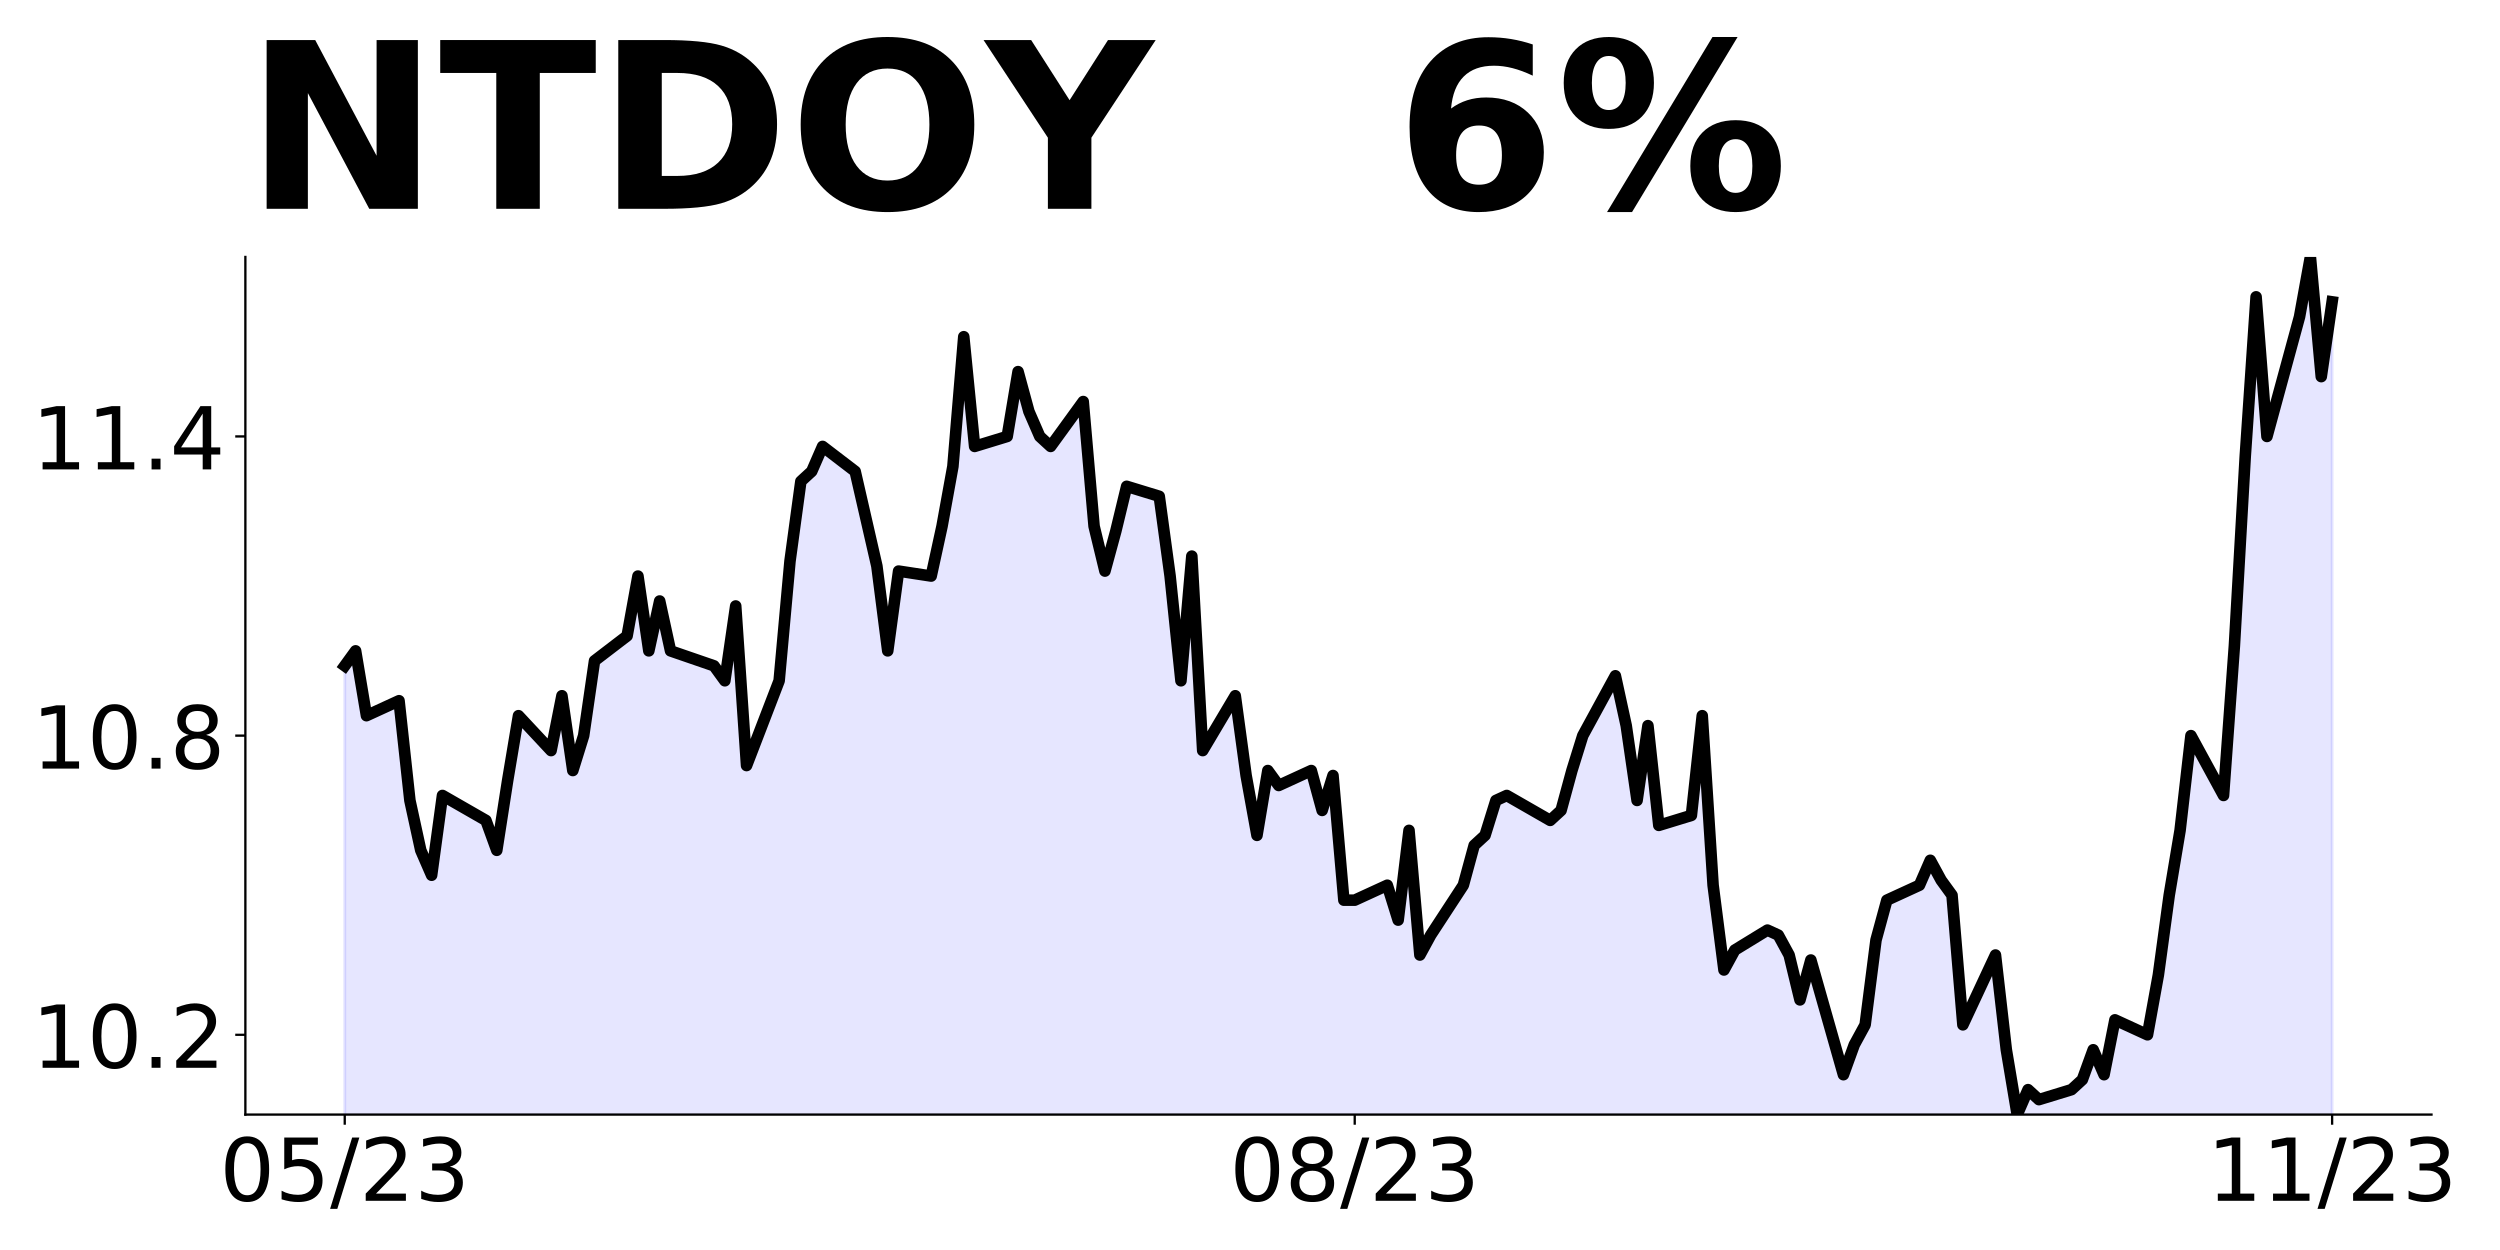
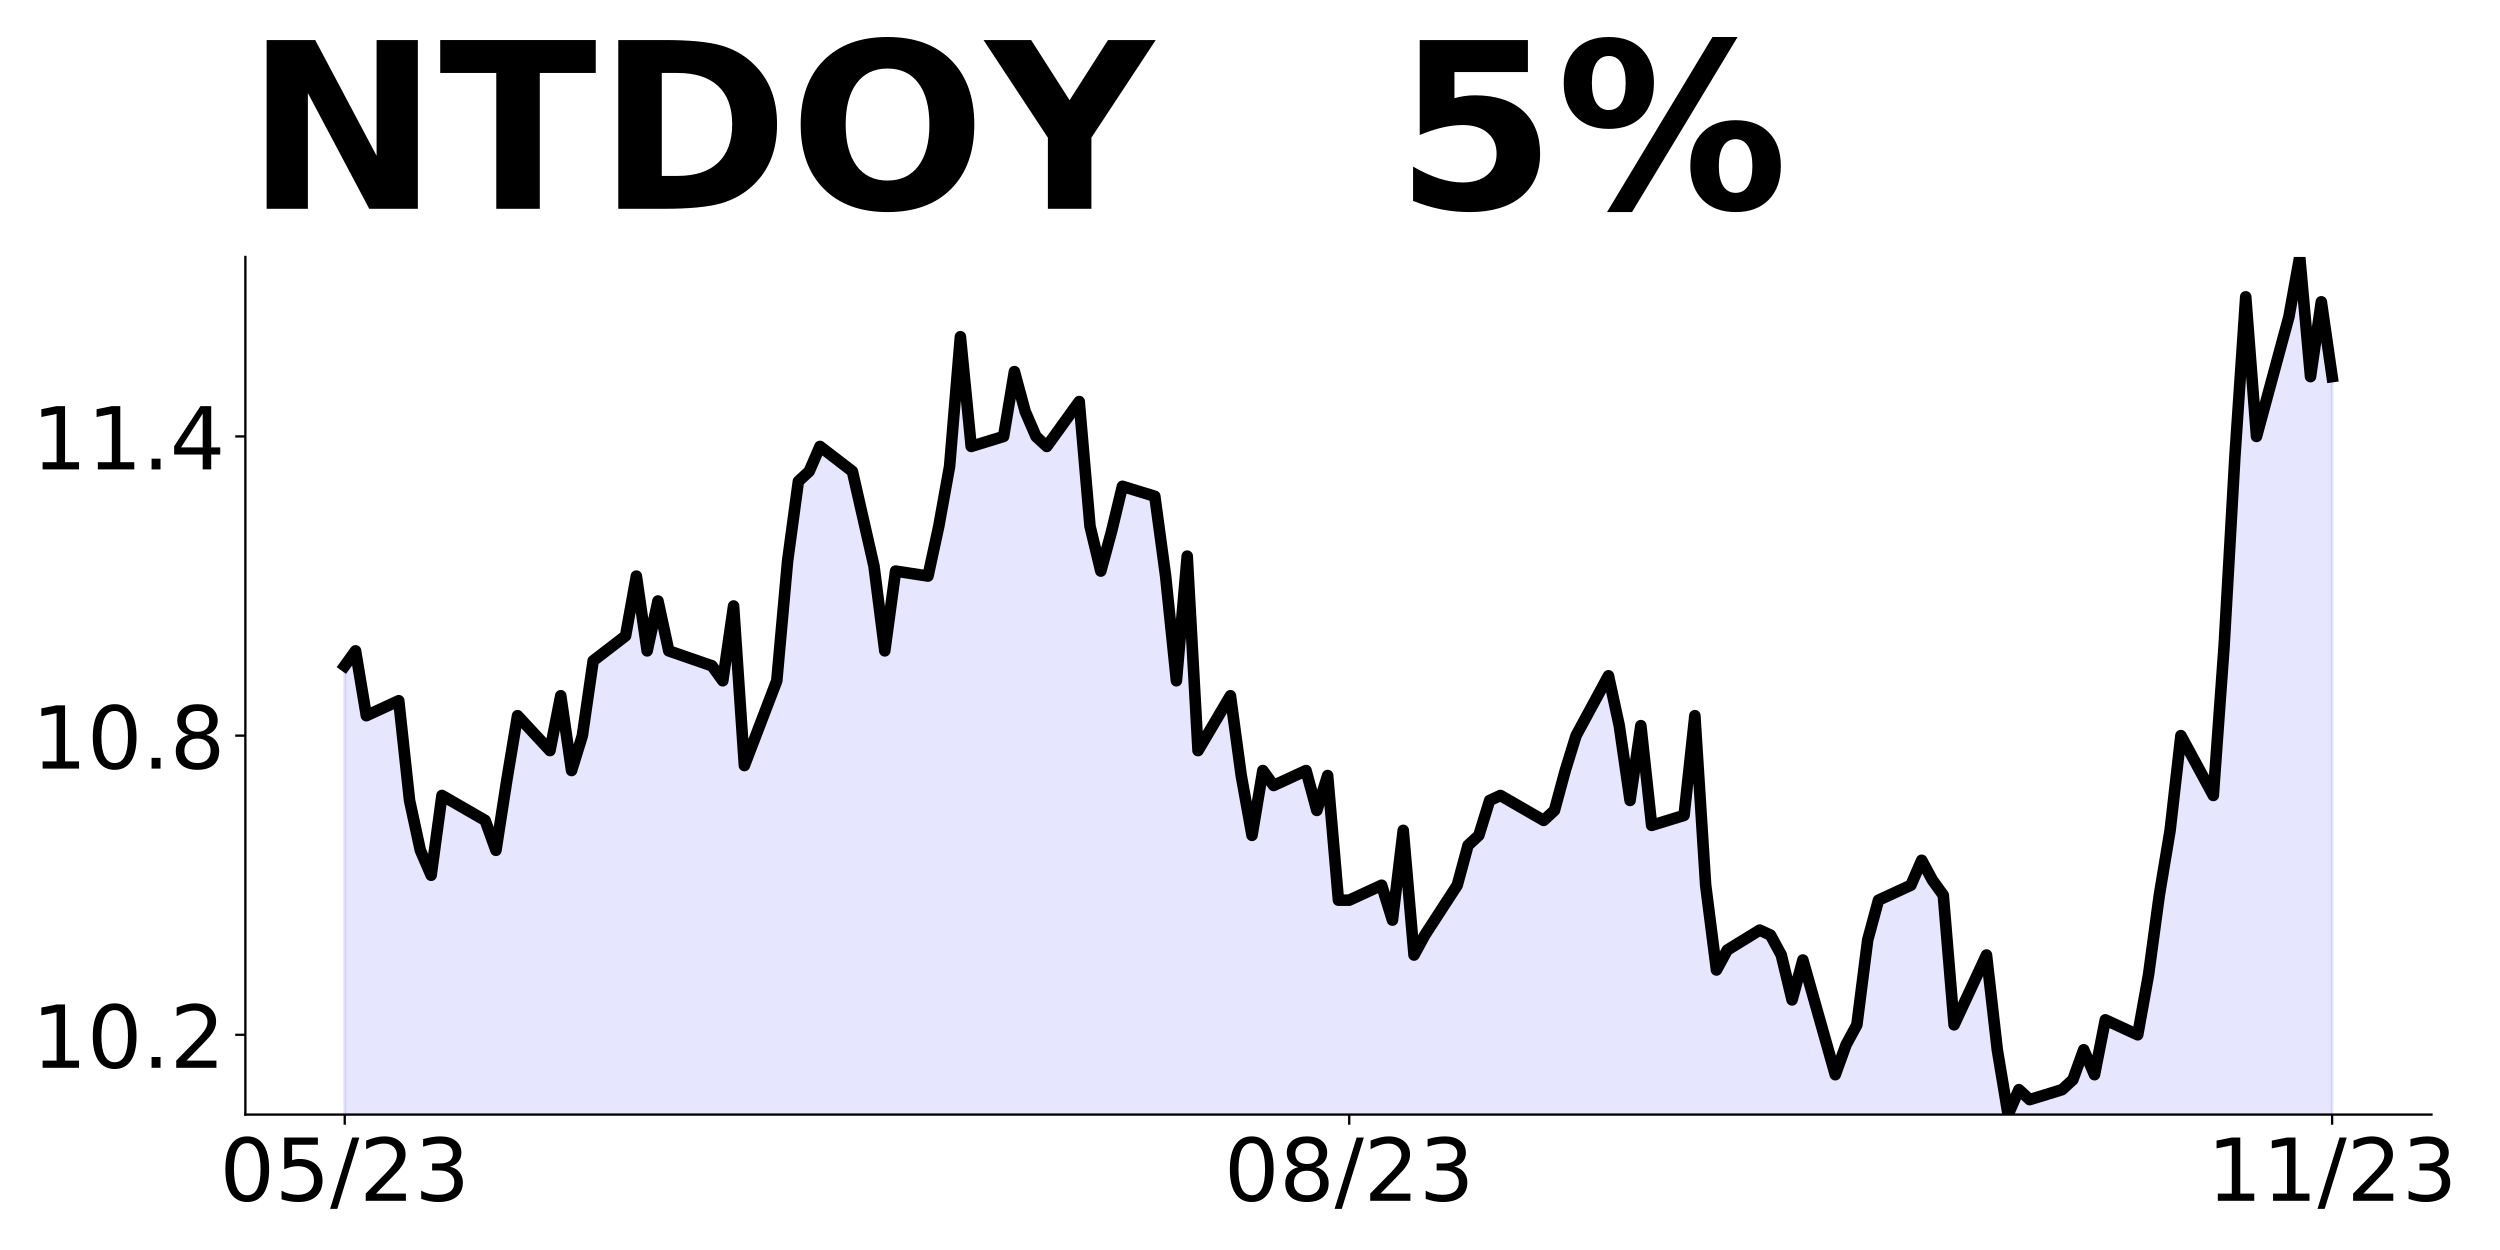
<svg xmlns="http://www.w3.org/2000/svg" xmlns:xlink="http://www.w3.org/1999/xlink" height="432pt" version="1.1" viewBox="0 0 864 432" width="864pt">
  <defs>
    <style type="text/css">
*{stroke-linecap:butt;stroke-linejoin:round;}
  </style>
  </defs>
  <g id="figure_1">
    <g id="patch_1">
      <path d="M 0 432  L 864 432  L 864 0  L 0 0  z " style="fill:none;" />
    </g>
    <g id="axes_1">
      <g id="patch_2">
        <path d="M 84.8 385.2  L 840.324 385.2  L 840.324 88.8  L 84.8 88.8  z " style="fill:none;" />
      </g>
      <g id="PolyCollection_1">
-         <path clip-path="url(#pd4defb5eef)" d="M 119.142 2115.349  L 119.142 230.107  L 122.895 224.937  L 126.648 247.34  L 137.908 242.17  L 141.661 276.635  L 145.415 293.868  L 149.168 302.484  L 152.921 274.912  L 167.934 283.528  L 171.687 293.868  L 175.44 269.742  L 179.194 247.34  L 190.453 259.402  L 194.206 240.447  L 197.96 266.295  L 201.713 254.233  L 205.466 228.384  L 216.726 219.767  L 220.479 199.088  L 224.232 224.937  L 227.985 207.705  L 231.739 224.937  L 246.752 230.107  L 250.505 235.277  L 254.258 209.428  L 258.011 264.572  L 269.271 235.277  L 273.024 193.919  L 276.777 166.346  L 280.531 162.9  L 284.284 154.284  L 295.543 162.9  L 303.05 195.642  L 306.803 224.937  L 310.556 197.365  L 321.816 199.088  L 325.569 181.856  L 329.323 161.177  L 333.076 116.372  L 336.829 154.284  L 348.089 150.837  L 351.842 128.435  L 355.595 142.221  L 359.348 150.837  L 363.102 154.284  L 374.361 138.774  L 378.114 181.856  L 381.868 197.365  L 385.621 183.579  L 389.374 168.07  L 400.634 171.516  L 404.387 199.088  L 408.14 235.277  L 411.893 192.195  L 415.647 259.402  L 426.906 240.447  L 430.66 268.019  L 434.413 288.698  L 438.166 266.295  L 441.919 271.465  L 453.179 266.295  L 456.932 280.081  L 460.685 268.019  L 464.439 311.1  L 468.192 311.1  L 479.451 305.93  L 483.205 317.993  L 486.958 286.974  L 490.711 330.056  L 494.464 323.163  L 505.724 305.93  L 509.477 292.144  L 513.23 288.698  L 516.984 276.635  L 520.737 274.912  L 535.75 283.528  L 539.503 280.081  L 543.256 266.295  L 547.009 254.233  L 558.269 233.553  L 562.022 250.786  L 565.776 276.635  L 569.529 250.786  L 573.282 285.251  L 584.542 281.805  L 588.295 247.34  L 592.048 305.93  L 595.801 335.226  L 599.555 328.333  L 610.814 321.44  L 614.567 323.163  L 618.321 330.056  L 622.074 345.565  L 625.827 331.779  L 637.087 371.414  L 640.84 361.074  L 644.593 354.181  L 648.346 324.886  L 652.1 311.1  L 663.359 305.93  L 667.113 297.314  L 670.866 304.207  L 674.619 309.377  L 678.372 354.181  L 689.632 330.056  L 693.385 362.798  L 697.138 385.2  L 700.892 376.584  L 704.645 380.03  L 715.905 376.584  L 719.658 373.137  L 723.411 362.798  L 727.164 371.414  L 730.917 352.458  L 742.177 357.628  L 745.93 336.949  L 749.684 309.377  L 753.437 286.974  L 757.19 254.233  L 768.45 274.912  L 772.203 223.214  L 775.956 157.73  L 779.709 102.586  L 783.463 150.837  L 794.722 109.479  L 798.475 88.8  L 802.229 130.158  L 805.982 104.309  L 805.982 2115.349  L 805.982 2115.349  L 802.229 2115.349  L 798.475 2115.349  L 794.722 2115.349  L 783.463 2115.349  L 779.709 2115.349  L 775.956 2115.349  L 772.203 2115.349  L 768.45 2115.349  L 757.19 2115.349  L 753.437 2115.349  L 749.684 2115.349  L 745.93 2115.349  L 742.177 2115.349  L 730.917 2115.349  L 727.164 2115.349  L 723.411 2115.349  L 719.658 2115.349  L 715.905 2115.349  L 704.645 2115.349  L 700.892 2115.349  L 697.138 2115.349  L 693.385 2115.349  L 689.632 2115.349  L 678.372 2115.349  L 674.619 2115.349  L 670.866 2115.349  L 667.113 2115.349  L 663.359 2115.349  L 652.1 2115.349  L 648.346 2115.349  L 644.593 2115.349  L 640.84 2115.349  L 637.087 2115.349  L 625.827 2115.349  L 622.074 2115.349  L 618.321 2115.349  L 614.567 2115.349  L 610.814 2115.349  L 599.555 2115.349  L 595.801 2115.349  L 592.048 2115.349  L 588.295 2115.349  L 584.542 2115.349  L 573.282 2115.349  L 569.529 2115.349  L 565.776 2115.349  L 562.022 2115.349  L 558.269 2115.349  L 547.009 2115.349  L 543.256 2115.349  L 539.503 2115.349  L 535.75 2115.349  L 520.737 2115.349  L 516.984 2115.349  L 513.23 2115.349  L 509.477 2115.349  L 505.724 2115.349  L 494.464 2115.349  L 490.711 2115.349  L 486.958 2115.349  L 483.205 2115.349  L 479.451 2115.349  L 468.192 2115.349  L 464.439 2115.349  L 460.685 2115.349  L 456.932 2115.349  L 453.179 2115.349  L 441.919 2115.349  L 438.166 2115.349  L 434.413 2115.349  L 430.66 2115.349  L 426.906 2115.349  L 415.647 2115.349  L 411.893 2115.349  L 408.14 2115.349  L 404.387 2115.349  L 400.634 2115.349  L 389.374 2115.349  L 385.621 2115.349  L 381.868 2115.349  L 378.114 2115.349  L 374.361 2115.349  L 363.102 2115.349  L 359.348 2115.349  L 355.595 2115.349  L 351.842 2115.349  L 348.089 2115.349  L 336.829 2115.349  L 333.076 2115.349  L 329.323 2115.349  L 325.569 2115.349  L 321.816 2115.349  L 310.556 2115.349  L 306.803 2115.349  L 303.05 2115.349  L 295.543 2115.349  L 284.284 2115.349  L 280.531 2115.349  L 276.777 2115.349  L 273.024 2115.349  L 269.271 2115.349  L 258.011 2115.349  L 254.258 2115.349  L 250.505 2115.349  L 246.752 2115.349  L 231.739 2115.349  L 227.985 2115.349  L 224.232 2115.349  L 220.479 2115.349  L 216.726 2115.349  L 205.466 2115.349  L 201.713 2115.349  L 197.96 2115.349  L 194.206 2115.349  L 190.453 2115.349  L 179.194 2115.349  L 175.44 2115.349  L 171.687 2115.349  L 167.934 2115.349  L 152.921 2115.349  L 149.168 2115.349  L 145.415 2115.349  L 141.661 2115.349  L 137.908 2115.349  L 126.648 2115.349  L 122.895 2115.349  L 119.142 2115.349  z " style="fill:#0000ff;fill-opacity:0.1;stroke:#0000ff;stroke-opacity:0.1;" />
+         <path clip-path="url(#pbbd287e3f8)" d="M 119.142 2115.349  L 119.142 230.107  L 122.875 224.937  L 126.608 247.34  L 137.806 242.17  L 141.539 276.635  L 145.272 293.868  L 149.005 302.484  L 152.737 274.912  L 167.669 283.528  L 171.402 293.868  L 175.134 269.742  L 178.867 247.34  L 190.066 259.402  L 193.799 240.447  L 197.531 266.295  L 201.264 254.233  L 204.997 228.384  L 216.195 219.767  L 219.928 199.088  L 223.661 224.937  L 227.394 207.705  L 231.127 224.937  L 246.058 230.107  L 249.791 235.277  L 253.524 209.428  L 257.257 264.572  L 268.455 235.277  L 272.188 193.919  L 275.921 166.346  L 279.653 162.9  L 283.386 154.284  L 294.585 162.9  L 302.05 195.642  L 305.783 224.937  L 309.516 197.365  L 320.715 199.088  L 324.447 181.856  L 328.18 161.177  L 331.913 116.372  L 335.646 154.284  L 346.844 150.837  L 350.577 128.435  L 354.31 142.221  L 358.043 150.837  L 361.776 154.284  L 372.974 138.774  L 376.707 181.856  L 380.44 197.365  L 384.173 183.579  L 387.905 168.07  L 399.104 171.516  L 402.837 199.088  L 406.57 235.277  L 410.302 192.195  L 414.035 259.402  L 425.234 240.447  L 428.967 268.019  L 432.699 288.698  L 436.432 266.295  L 440.165 271.465  L 451.363 266.295  L 455.096 280.081  L 458.829 268.019  L 462.562 311.1  L 466.295 311.1  L 477.493 305.93  L 481.226 317.993  L 484.959 286.974  L 488.692 330.056  L 492.425 323.163  L 503.623 305.93  L 507.356 292.144  L 511.089 288.698  L 514.821 276.635  L 518.554 274.912  L 533.486 283.528  L 537.218 280.081  L 540.951 266.295  L 544.684 254.233  L 555.883 233.553  L 559.615 250.786  L 563.348 276.635  L 567.081 250.786  L 570.814 285.251  L 582.012 281.805  L 585.745 247.34  L 589.478 305.93  L 593.211 335.226  L 596.944 328.333  L 608.142 321.44  L 611.875 323.163  L 615.608 330.056  L 619.341 345.565  L 623.073 331.779  L 634.272 371.414  L 638.005 361.074  L 641.738 354.181  L 645.47 324.886  L 649.203 311.1  L 660.402 305.93  L 664.135 297.314  L 667.867 304.207  L 671.6 309.377  L 675.333 354.181  L 686.531 330.056  L 690.264 362.798  L 693.997 385.2  L 697.73 376.584  L 701.463 380.03  L 712.661 376.584  L 716.394 373.137  L 720.127 362.798  L 723.86 371.414  L 727.593 352.458  L 738.791 357.628  L 742.524 336.949  L 746.257 309.377  L 749.989 286.974  L 753.722 254.233  L 764.921 274.912  L 768.654 223.214  L 772.386 157.73  L 776.119 102.586  L 779.852 150.837  L 791.051 109.479  L 794.783 88.8  L 798.516 130.158  L 802.249 104.309  L 805.982 130.158  L 805.982 2115.349  L 805.982 2115.349  L 802.249 2115.349  L 798.516 2115.349  L 794.783 2115.349  L 791.051 2115.349  L 779.852 2115.349  L 776.119 2115.349  L 772.386 2115.349  L 768.654 2115.349  L 764.921 2115.349  L 753.722 2115.349  L 749.989 2115.349  L 746.257 2115.349  L 742.524 2115.349  L 738.791 2115.349  L 727.593 2115.349  L 723.86 2115.349  L 720.127 2115.349  L 716.394 2115.349  L 712.661 2115.349  L 701.463 2115.349  L 697.73 2115.349  L 693.997 2115.349  L 690.264 2115.349  L 686.531 2115.349  L 675.333 2115.349  L 671.6 2115.349  L 667.867 2115.349  L 664.135 2115.349  L 660.402 2115.349  L 649.203 2115.349  L 645.47 2115.349  L 641.738 2115.349  L 638.005 2115.349  L 634.272 2115.349  L 623.073 2115.349  L 619.341 2115.349  L 615.608 2115.349  L 611.875 2115.349  L 608.142 2115.349  L 596.944 2115.349  L 593.211 2115.349  L 589.478 2115.349  L 585.745 2115.349  L 582.012 2115.349  L 570.814 2115.349  L 567.081 2115.349  L 563.348 2115.349  L 559.615 2115.349  L 555.883 2115.349  L 544.684 2115.349  L 540.951 2115.349  L 537.218 2115.349  L 533.486 2115.349  L 518.554 2115.349  L 514.821 2115.349  L 511.089 2115.349  L 507.356 2115.349  L 503.623 2115.349  L 492.425 2115.349  L 488.692 2115.349  L 484.959 2115.349  L 481.226 2115.349  L 477.493 2115.349  L 466.295 2115.349  L 462.562 2115.349  L 458.829 2115.349  L 455.096 2115.349  L 451.363 2115.349  L 440.165 2115.349  L 436.432 2115.349  L 432.699 2115.349  L 428.967 2115.349  L 425.234 2115.349  L 414.035 2115.349  L 410.302 2115.349  L 406.57 2115.349  L 402.837 2115.349  L 399.104 2115.349  L 387.905 2115.349  L 384.173 2115.349  L 380.44 2115.349  L 376.707 2115.349  L 372.974 2115.349  L 361.776 2115.349  L 358.043 2115.349  L 354.31 2115.349  L 350.577 2115.349  L 346.844 2115.349  L 335.646 2115.349  L 331.913 2115.349  L 328.18 2115.349  L 324.447 2115.349  L 320.715 2115.349  L 309.516 2115.349  L 305.783 2115.349  L 302.05 2115.349  L 294.585 2115.349  L 283.386 2115.349  L 279.653 2115.349  L 275.921 2115.349  L 272.188 2115.349  L 268.455 2115.349  L 257.257 2115.349  L 253.524 2115.349  L 249.791 2115.349  L 246.058 2115.349  L 231.127 2115.349  L 227.394 2115.349  L 223.661 2115.349  L 219.928 2115.349  L 216.195 2115.349  L 204.997 2115.349  L 201.264 2115.349  L 197.531 2115.349  L 193.799 2115.349  L 190.066 2115.349  L 178.867 2115.349  L 175.134 2115.349  L 171.402 2115.349  L 167.669 2115.349  L 152.737 2115.349  L 149.005 2115.349  L 145.272 2115.349  L 141.539 2115.349  L 137.806 2115.349  L 126.608 2115.349  L 122.875 2115.349  L 119.142 2115.349  z " style="fill:#0000ff;fill-opacity:0.1;stroke:#0000ff;stroke-opacity:0.1;" />
      </g>
      <g id="matplotlib.axis_1">
        <g id="xtick_1">
          <g id="line2d_1">
            <defs>
-               <path d="M 0 0  L 0 3.5  " id="m4071fdc221" style="stroke:#000000;stroke-width:0.8;" />
+               <path d="M 0 0  L 0 3.5  " id="ma6971cc517" style="stroke:#000000;stroke-width:0.8;" />
            </defs>
            <g>
-               <use style="stroke:#000000;stroke-width:0.8;" x="119.142" xlink:href="#m4071fdc221" y="385.2" />
+               <use style="stroke:#000000;stroke-width:0.8;" x="119.142" xlink:href="#ma6971cc517" y="385.2" />
            </g>
          </g>
          <g id="text_1">
            <defs>
              <path d="M 31.781 66.406  Q 24.172 66.406 20.328 58.906  Q 16.5 51.422 16.5 36.375  Q 16.5 21.391 20.328 13.891  Q 24.172 6.391 31.781 6.391  Q 39.453 6.391 43.281 13.891  Q 47.125 21.391 47.125 36.375  Q 47.125 51.422 43.281 58.906  Q 39.453 66.406 31.781 66.406  z M 31.781 74.219  Q 44.047 74.219 50.516 64.516  Q 56.984 54.828 56.984 36.375  Q 56.984 17.969 50.516 8.266  Q 44.047 -1.422 31.781 -1.422  Q 19.531 -1.422 13.062 8.266  Q 6.594 17.969 6.594 36.375  Q 6.594 54.828 13.062 64.516  Q 19.531 74.219 31.781 74.219  z " id="DejaVuSans-48" />
              <path d="M 10.797 72.906  L 49.516 72.906  L 49.516 64.594  L 19.828 64.594  L 19.828 46.734  Q 21.969 47.469 24.109 47.828  Q 26.266 48.188 28.422 48.188  Q 40.625 48.188 47.75 41.5  Q 54.891 34.812 54.891 23.391  Q 54.891 11.625 47.562 5.094  Q 40.234 -1.422 26.906 -1.422  Q 22.312 -1.422 17.547 -0.641  Q 12.797 0.141 7.719 1.703  L 7.719 11.625  Q 12.109 9.234 16.797 8.062  Q 21.484 6.891 26.703 6.891  Q 35.156 6.891 40.078 11.328  Q 45.016 15.766 45.016 23.391  Q 45.016 31 40.078 35.438  Q 35.156 39.891 26.703 39.891  Q 22.75 39.891 18.812 39.016  Q 14.891 38.141 10.797 36.281  z " id="DejaVuSans-53" />
              <path d="M 25.391 72.906  L 33.688 72.906  L 8.297 -9.281  L 0 -9.281  z " id="DejaVuSans-47" />
              <path d="M 19.188 8.297  L 53.609 8.297  L 53.609 0  L 7.328 0  L 7.328 8.297  Q 12.938 14.109 22.625 23.891  Q 32.328 33.688 34.812 36.531  Q 39.547 41.844 41.422 45.531  Q 43.312 49.219 43.312 52.781  Q 43.312 58.594 39.234 62.25  Q 35.156 65.922 28.609 65.922  Q 23.969 65.922 18.812 64.312  Q 13.672 62.703 7.812 59.422  L 7.812 69.391  Q 13.766 71.781 18.938 73  Q 24.125 74.219 28.422 74.219  Q 39.75 74.219 46.484 68.547  Q 53.219 62.891 53.219 53.422  Q 53.219 48.922 51.531 44.891  Q 49.859 40.875 45.406 35.406  Q 44.188 33.984 37.641 27.219  Q 31.109 20.453 19.188 8.297  z " id="DejaVuSans-50" />
              <path d="M 40.578 39.312  Q 47.656 37.797 51.625 33  Q 55.609 28.219 55.609 21.188  Q 55.609 10.406 48.188 4.484  Q 40.766 -1.422 27.094 -1.422  Q 22.516 -1.422 17.656 -0.516  Q 12.797 0.391 7.625 2.203  L 7.625 11.719  Q 11.719 9.328 16.594 8.109  Q 21.484 6.891 26.812 6.891  Q 36.078 6.891 40.938 10.547  Q 45.797 14.203 45.797 21.188  Q 45.797 27.641 41.281 31.266  Q 36.766 34.906 28.719 34.906  L 20.219 34.906  L 20.219 43.016  L 29.109 43.016  Q 36.375 43.016 40.234 45.922  Q 44.094 48.828 44.094 54.297  Q 44.094 59.906 40.109 62.906  Q 36.141 65.922 28.719 65.922  Q 24.656 65.922 20.016 65.031  Q 15.375 64.156 9.812 62.312  L 9.812 71.094  Q 15.438 72.656 20.344 73.438  Q 25.25 74.219 29.594 74.219  Q 40.828 74.219 47.359 69.109  Q 53.906 64.016 53.906 55.328  Q 53.906 49.266 50.438 45.094  Q 46.969 40.922 40.578 39.312  z " id="DejaVuSans-51" />
            </defs>
            <g transform="translate(75.91387 414.9953)scale(0.3 -0.3)">
              <use xlink:href="#DejaVuSans-48" />
              <use x="63.623" xlink:href="#DejaVuSans-53" />
              <use x="127.246" xlink:href="#DejaVuSans-47" />
              <use x="160.938" xlink:href="#DejaVuSans-50" />
              <use x="224.561" xlink:href="#DejaVuSans-51" />
            </g>
          </g>
        </g>
        <g id="xtick_2">
          <g id="line2d_2">
            <g>
-               <use style="stroke:#000000;stroke-width:0.8;" x="468.192" xlink:href="#m4071fdc221" y="385.2" />
+               <use style="stroke:#000000;stroke-width:0.8;" x="466.295" xlink:href="#ma6971cc517" y="385.2" />
            </g>
          </g>
          <g id="text_2">
            <defs>
              <path d="M 31.781 34.625  Q 24.75 34.625 20.719 30.859  Q 16.703 27.094 16.703 20.516  Q 16.703 13.922 20.719 10.156  Q 24.75 6.391 31.781 6.391  Q 38.812 6.391 42.859 10.172  Q 46.922 13.969 46.922 20.516  Q 46.922 27.094 42.891 30.859  Q 38.875 34.625 31.781 34.625  z M 21.922 38.812  Q 15.578 40.375 12.031 44.719  Q 8.5 49.078 8.5 55.328  Q 8.5 64.062 14.719 69.141  Q 20.953 74.219 31.781 74.219  Q 42.672 74.219 48.875 69.141  Q 55.078 64.062 55.078 55.328  Q 55.078 49.078 51.531 44.719  Q 48 40.375 41.703 38.812  Q 48.828 37.156 52.797 32.312  Q 56.781 27.484 56.781 20.516  Q 56.781 9.906 50.312 4.234  Q 43.844 -1.422 31.781 -1.422  Q 19.734 -1.422 13.25 4.234  Q 6.781 9.906 6.781 20.516  Q 6.781 27.484 10.781 32.312  Q 14.797 37.156 21.922 38.812  z M 18.312 54.391  Q 18.312 48.734 21.844 45.562  Q 25.391 42.391 31.781 42.391  Q 38.141 42.391 41.719 45.562  Q 45.312 48.734 45.312 54.391  Q 45.312 60.062 41.719 63.234  Q 38.141 66.406 31.781 66.406  Q 25.391 66.406 21.844 63.234  Q 18.312 60.062 18.312 54.391  z " id="DejaVuSans-56" />
            </defs>
-             <g transform="translate(424.9636 414.9953)scale(0.3 -0.3)">
+             <g transform="translate(423.0666 414.9953)scale(0.3 -0.3)">
              <use xlink:href="#DejaVuSans-48" />
              <use x="63.623" xlink:href="#DejaVuSans-56" />
              <use x="127.246" xlink:href="#DejaVuSans-47" />
              <use x="160.938" xlink:href="#DejaVuSans-50" />
              <use x="224.561" xlink:href="#DejaVuSans-51" />
            </g>
          </g>
        </g>
        <g id="xtick_3">
          <g id="line2d_3">
            <g>
-               <use style="stroke:#000000;stroke-width:0.8;" x="805.982" xlink:href="#m4071fdc221" y="385.2" />
+               <use style="stroke:#000000;stroke-width:0.8;" x="805.982" xlink:href="#ma6971cc517" y="385.2" />
            </g>
          </g>
          <g id="text_3">
            <defs>
              <path d="M 12.406 8.297  L 28.516 8.297  L 28.516 63.922  L 10.984 60.406  L 10.984 69.391  L 28.422 72.906  L 38.281 72.906  L 38.281 8.297  L 54.391 8.297  L 54.391 0  L 12.406 0  z " id="DejaVuSans-49" />
            </defs>
            <g transform="translate(762.7537 414.9953)scale(0.3 -0.3)">
              <use xlink:href="#DejaVuSans-49" />
              <use x="63.623" xlink:href="#DejaVuSans-49" />
              <use x="127.246" xlink:href="#DejaVuSans-47" />
              <use x="160.938" xlink:href="#DejaVuSans-50" />
              <use x="224.561" xlink:href="#DejaVuSans-51" />
            </g>
          </g>
        </g>
      </g>
      <g id="matplotlib.axis_2">
        <g id="ytick_1">
          <g id="line2d_4">
            <defs>
-               <path d="M 0 0  L -3.5 0  " id="mc3572d3a9a" style="stroke:#000000;stroke-width:0.8;" />
+               <path d="M 0 0  L -3.5 0  " id="mf24cdca2ed" style="stroke:#000000;stroke-width:0.8;" />
            </defs>
            <g>
-               <use style="stroke:#000000;stroke-width:0.8;" x="84.8" xlink:href="#mc3572d3a9a" y="357.628" />
+               <use style="stroke:#000000;stroke-width:0.8;" x="84.8" xlink:href="#mf24cdca2ed" y="357.628" />
            </g>
          </g>
          <g id="text_4">
            <defs>
              <path d="M 10.688 12.406  L 21 12.406  L 21 0  L 10.688 0  z " id="DejaVuSans-46" />
            </defs>
            <g transform="translate(11.00313 369.0256)scale(0.3 -0.3)">
              <use xlink:href="#DejaVuSans-49" />
              <use x="63.623" xlink:href="#DejaVuSans-48" />
              <use x="127.246" xlink:href="#DejaVuSans-46" />
              <use x="159.033" xlink:href="#DejaVuSans-50" />
            </g>
          </g>
        </g>
        <g id="ytick_2">
          <g id="line2d_5">
            <g>
-               <use style="stroke:#000000;stroke-width:0.8;" x="84.8" xlink:href="#mc3572d3a9a" y="254.233" />
+               <use style="stroke:#000000;stroke-width:0.8;" x="84.8" xlink:href="#mf24cdca2ed" y="254.233" />
            </g>
          </g>
          <g id="text_5">
            <g transform="translate(11.00313 265.6302)scale(0.3 -0.3)">
              <use xlink:href="#DejaVuSans-49" />
              <use x="63.623" xlink:href="#DejaVuSans-48" />
              <use x="127.246" xlink:href="#DejaVuSans-46" />
              <use x="159.033" xlink:href="#DejaVuSans-56" />
            </g>
          </g>
        </g>
        <g id="ytick_3">
          <g id="line2d_6">
            <g>
-               <use style="stroke:#000000;stroke-width:0.8;" x="84.8" xlink:href="#mc3572d3a9a" y="150.837" />
+               <use style="stroke:#000000;stroke-width:0.8;" x="84.8" xlink:href="#mf24cdca2ed" y="150.837" />
            </g>
          </g>
          <g id="text_6">
            <defs>
              <path d="M 37.797 64.312  L 12.891 25.391  L 37.797 25.391  z M 35.203 72.906  L 47.609 72.906  L 47.609 25.391  L 58.016 25.391  L 58.016 17.188  L 47.609 17.188  L 47.609 0  L 37.797 0  L 37.797 17.188  L 4.891 17.188  L 4.891 26.703  z " id="DejaVuSans-52" />
            </defs>
            <g transform="translate(11.00313 162.2349)scale(0.3 -0.3)">
              <use xlink:href="#DejaVuSans-49" />
              <use x="63.623" xlink:href="#DejaVuSans-49" />
              <use x="127.246" xlink:href="#DejaVuSans-46" />
              <use x="159.033" xlink:href="#DejaVuSans-52" />
            </g>
          </g>
        </g>
      </g>
      <g id="line2d_7">
-         <path clip-path="url(#pd4defb5eef)" d="M 119.142 230.107  L 122.895 224.937  L 126.648 247.34  L 137.908 242.17  L 141.661 276.635  L 145.415 293.868  L 149.168 302.484  L 152.921 274.912  L 167.934 283.528  L 171.687 293.868  L 175.44 269.742  L 179.194 247.34  L 190.453 259.402  L 194.206 240.447  L 197.96 266.295  L 201.713 254.233  L 205.466 228.384  L 216.726 219.767  L 220.479 199.088  L 224.232 224.937  L 227.985 207.705  L 231.739 224.937  L 246.752 230.107  L 250.505 235.277  L 254.258 209.428  L 258.011 264.572  L 269.271 235.277  L 273.024 193.919  L 276.777 166.346  L 280.531 162.9  L 284.284 154.284  L 295.543 162.9  L 303.05 195.642  L 306.803 224.937  L 310.556 197.365  L 321.816 199.088  L 325.569 181.856  L 329.323 161.177  L 333.076 116.372  L 336.829 154.284  L 348.089 150.837  L 351.842 128.435  L 355.595 142.221  L 359.348 150.837  L 363.102 154.284  L 374.361 138.774  L 378.114 181.856  L 381.868 197.365  L 385.621 183.579  L 389.374 168.07  L 400.634 171.516  L 404.387 199.088  L 408.14 235.277  L 411.893 192.195  L 415.647 259.402  L 426.906 240.447  L 430.66 268.019  L 434.413 288.698  L 438.166 266.295  L 441.919 271.465  L 453.179 266.295  L 456.932 280.081  L 460.685 268.019  L 464.439 311.1  L 468.192 311.1  L 479.451 305.93  L 483.205 317.993  L 486.958 286.974  L 490.711 330.056  L 494.464 323.163  L 505.724 305.93  L 509.477 292.144  L 513.23 288.698  L 516.984 276.635  L 520.737 274.912  L 535.75 283.528  L 539.503 280.081  L 543.256 266.295  L 547.009 254.233  L 558.269 233.553  L 562.022 250.786  L 565.776 276.635  L 569.529 250.786  L 573.282 285.251  L 584.542 281.805  L 588.295 247.34  L 592.048 305.93  L 595.801 335.226  L 599.555 328.333  L 610.814 321.44  L 614.567 323.163  L 618.321 330.056  L 622.074 345.565  L 625.827 331.779  L 637.087 371.414  L 640.84 361.074  L 644.593 354.181  L 648.346 324.886  L 652.1 311.1  L 663.359 305.93  L 667.113 297.314  L 670.866 304.207  L 674.619 309.377  L 678.372 354.181  L 689.632 330.056  L 693.385 362.798  L 697.138 385.2  L 700.892 376.584  L 704.645 380.03  L 715.905 376.584  L 719.658 373.137  L 723.411 362.798  L 727.164 371.414  L 730.917 352.458  L 742.177 357.628  L 745.93 336.949  L 749.684 309.377  L 753.437 286.974  L 757.19 254.233  L 768.45 274.912  L 772.203 223.214  L 775.956 157.73  L 779.709 102.586  L 783.463 150.837  L 794.722 109.479  L 798.475 88.8  L 802.229 130.158  L 805.982 104.309  L 805.982 104.309  " style="fill:none;stroke:#000000;stroke-linecap:square;stroke-width:4;" />
+         <path clip-path="url(#pbbd287e3f8)" d="M 119.142 230.107  L 122.875 224.937  L 126.608 247.34  L 137.806 242.17  L 141.539 276.635  L 145.272 293.868  L 149.005 302.484  L 152.737 274.912  L 167.669 283.528  L 171.402 293.868  L 175.134 269.742  L 178.867 247.34  L 190.066 259.402  L 193.799 240.447  L 197.531 266.295  L 201.264 254.233  L 204.997 228.384  L 216.195 219.767  L 219.928 199.088  L 223.661 224.937  L 227.394 207.705  L 231.127 224.937  L 246.058 230.107  L 249.791 235.277  L 253.524 209.428  L 257.257 264.572  L 268.455 235.277  L 272.188 193.919  L 275.921 166.346  L 279.653 162.9  L 283.386 154.284  L 294.585 162.9  L 302.05 195.642  L 305.783 224.937  L 309.516 197.365  L 320.715 199.088  L 324.447 181.856  L 328.18 161.177  L 331.913 116.372  L 335.646 154.284  L 346.844 150.837  L 350.577 128.435  L 354.31 142.221  L 358.043 150.837  L 361.776 154.284  L 372.974 138.774  L 376.707 181.856  L 380.44 197.365  L 384.173 183.579  L 387.905 168.07  L 399.104 171.516  L 402.837 199.088  L 406.57 235.277  L 410.302 192.195  L 414.035 259.402  L 425.234 240.447  L 428.967 268.019  L 432.699 288.698  L 436.432 266.295  L 440.165 271.465  L 451.363 266.295  L 455.096 280.081  L 458.829 268.019  L 462.562 311.1  L 466.295 311.1  L 477.493 305.93  L 481.226 317.993  L 484.959 286.974  L 488.692 330.056  L 492.425 323.163  L 503.623 305.93  L 507.356 292.144  L 511.089 288.698  L 514.821 276.635  L 518.554 274.912  L 533.486 283.528  L 537.218 280.081  L 540.951 266.295  L 544.684 254.233  L 555.883 233.553  L 559.615 250.786  L 563.348 276.635  L 567.081 250.786  L 570.814 285.251  L 582.012 281.805  L 585.745 247.34  L 589.478 305.93  L 593.211 335.226  L 596.944 328.333  L 608.142 321.44  L 611.875 323.163  L 615.608 330.056  L 619.341 345.565  L 623.073 331.779  L 634.272 371.414  L 638.005 361.074  L 641.738 354.181  L 645.47 324.886  L 649.203 311.1  L 660.402 305.93  L 664.135 297.314  L 667.867 304.207  L 671.6 309.377  L 675.333 354.181  L 686.531 330.056  L 690.264 362.798  L 693.997 385.2  L 697.73 376.584  L 701.463 380.03  L 712.661 376.584  L 716.394 373.137  L 720.127 362.798  L 723.86 371.414  L 727.593 352.458  L 738.791 357.628  L 742.524 336.949  L 746.257 309.377  L 749.989 286.974  L 753.722 254.233  L 764.921 274.912  L 768.654 223.214  L 772.386 157.73  L 776.119 102.586  L 779.852 150.837  L 791.051 109.479  L 794.783 88.8  L 798.516 130.158  L 802.249 104.309  L 805.982 130.158  L 805.982 130.158  " style="fill:none;stroke:#000000;stroke-linecap:square;stroke-width:4;" />
      </g>
      <g id="patch_3">
        <path d="M 84.8 385.2  L 84.8 88.8  " style="fill:none;stroke:#000000;stroke-linecap:square;stroke-linejoin:miter;stroke-width:0.8;" />
      </g>
      <g id="patch_4">
        <path d="M 84.8 385.2  L 840.324 385.2  " style="fill:none;stroke:#000000;stroke-linecap:square;stroke-linejoin:miter;stroke-width:0.8;" />
      </g>
      <g id="text_7">
        <defs>
          <path d="M 9.188 72.906  L 30.172 72.906  L 56.688 22.906  L 56.688 72.906  L 74.516 72.906  L 74.516 0  L 53.516 0  L 27 50  L 27 0  L 9.188 0  z " id="DejaVuSans-Bold-78" />
          <path d="M 0.484 72.906  L 67.672 72.906  L 67.672 58.688  L 43.5 58.688  L 43.5 0  L 24.703 0  L 24.703 58.688  L 0.484 58.688  z " id="DejaVuSans-Bold-84" />
          <path d="M 27.984 58.688  L 27.984 14.203  L 34.719 14.203  Q 46.234 14.203 52.312 19.922  Q 58.406 25.641 58.406 36.531  Q 58.406 47.359 52.344 53.016  Q 46.297 58.688 34.719 58.688  z M 9.188 72.906  L 29 72.906  Q 45.609 72.906 53.734 70.531  Q 61.859 68.172 67.672 62.5  Q 72.797 57.562 75.281 51.109  Q 77.781 44.672 77.781 36.531  Q 77.781 28.266 75.281 21.797  Q 72.797 15.328 67.672 10.406  Q 61.812 4.734 53.609 2.359  Q 45.406 0 29 0  L 9.188 0  z " id="DejaVuSans-Bold-68" />
          <path d="M 42.484 60.594  Q 33.891 60.594 29.156 54.25  Q 24.422 47.906 24.422 36.375  Q 24.422 24.906 29.156 18.547  Q 33.891 12.203 42.484 12.203  Q 51.125 12.203 55.859 18.547  Q 60.594 24.906 60.594 36.375  Q 60.594 47.906 55.859 54.25  Q 51.125 60.594 42.484 60.594  z M 42.484 74.219  Q 60.062 74.219 70.016 64.156  Q 79.984 54.109 79.984 36.375  Q 79.984 18.703 70.016 8.641  Q 60.062 -1.422 42.484 -1.422  Q 24.953 -1.422 14.969 8.641  Q 4.984 18.703 4.984 36.375  Q 4.984 54.109 14.969 64.156  Q 24.953 74.219 42.484 74.219  z " id="DejaVuSans-Bold-79" />
          <path d="M -0.984 72.906  L 19.578 72.906  L 36.188 46.922  L 52.781 72.906  L 73.391 72.906  L 45.609 30.719  L 45.609 0  L 26.812 0  L 26.812 30.719  z " id="DejaVuSans-Bold-89" />
          <path id="DejaVuSans-Bold-32" />
-           <path d="M 36.188 35.984  Q 31.25 35.984 28.781 32.781  Q 26.312 29.594 26.312 23.188  Q 26.312 16.797 28.781 13.594  Q 31.25 10.406 36.188 10.406  Q 41.156 10.406 43.625 13.594  Q 46.094 16.797 46.094 23.188  Q 46.094 29.594 43.625 32.781  Q 41.156 35.984 36.188 35.984  z M 59.422 71  L 59.422 57.516  Q 54.781 59.719 50.672 60.766  Q 46.578 61.812 42.672 61.812  Q 34.281 61.812 29.594 57.141  Q 24.906 52.484 24.125 43.312  Q 27.344 45.703 31.094 46.891  Q 34.859 48.094 39.312 48.094  Q 50.484 48.094 57.344 41.547  Q 64.203 35.016 64.203 24.422  Q 64.203 12.703 56.531 5.641  Q 48.875 -1.422 35.984 -1.422  Q 21.781 -1.422 13.984 8.172  Q 6.203 17.781 6.203 35.406  Q 6.203 53.469 15.312 63.797  Q 24.422 74.125 40.281 74.125  Q 45.312 74.125 50.047 73.344  Q 54.781 72.562 59.422 71  z " id="DejaVuSans-Bold-54" />
+           <path d="M 10.594 72.906  L 57.328 72.906  L 57.328 59.078  L 25.594 59.078  L 25.594 47.797  Q 27.734 48.391 29.906 48.703  Q 32.078 49.031 34.422 49.031  Q 47.75 49.031 55.172 42.359  Q 62.594 35.688 62.594 23.781  Q 62.594 11.969 54.516 5.266  Q 46.438 -1.422 32.078 -1.422  Q 25.875 -1.422 19.797 -0.219  Q 13.719 0.984 7.719 3.422  L 7.719 18.219  Q 13.672 14.797 19.016 13.078  Q 24.359 11.375 29.109 11.375  Q 35.938 11.375 39.859 14.719  Q 43.797 18.062 43.797 23.781  Q 43.797 29.547 39.859 32.859  Q 35.938 36.188 29.109 36.188  Q 25.047 36.188 20.453 35.125  Q 15.875 34.078 10.594 31.891  z " id="DejaVuSans-Bold-53" />
          <path d="M 77.484 30.078  Q 74.031 30.078 72.125 27.078  Q 70.219 24.078 70.219 18.5  Q 70.219 12.891 72.094 9.891  Q 73.969 6.891 77.484 6.891  Q 81 6.891 82.859 9.891  Q 84.719 12.891 84.719 18.5  Q 84.719 24.078 82.828 27.078  Q 80.953 30.078 77.484 30.078  z M 77.484 38.281  Q 86.578 38.281 91.797 33  Q 97.016 27.734 97.016 18.5  Q 97.016 9.281 91.797 3.922  Q 86.578 -1.422 77.484 -1.422  Q 68.406 -1.422 63.156 3.922  Q 57.906 9.281 57.906 18.5  Q 57.906 27.688 63.156 32.984  Q 68.406 38.281 77.484 38.281  z M 32.719 -1.422  L 21.922 -1.422  L 67.484 74.219  L 78.328 74.219  z M 22.703 74.219  Q 31.781 74.219 36.984 68.922  Q 42.188 63.625 42.188 54.391  Q 42.188 45.172 36.984 39.844  Q 31.781 34.516 22.703 34.516  Q 13.625 34.516 8.422 39.844  Q 3.219 45.172 3.219 54.391  Q 3.219 63.625 8.422 68.922  Q 13.625 74.219 22.703 74.219  z M 22.703 66.016  Q 19.188 66.016 17.281 62.984  Q 15.375 59.969 15.375 54.391  Q 15.375 48.781 17.281 45.719  Q 19.188 42.672 22.703 42.672  Q 26.219 42.672 28.094 45.719  Q 29.984 48.781 29.984 54.391  Q 29.984 59.969 28.078 62.984  Q 26.172 66.016 22.703 66.016  z " id="DejaVuSans-Bold-37" />
        </defs>
        <g transform="translate(84.8 72.1625)scale(0.8 -0.8)">
          <use xlink:href="#DejaVuSans-Bold-78" />
          <use x="83.691" xlink:href="#DejaVuSans-Bold-84" />
          <use x="151.904" xlink:href="#DejaVuSans-Bold-68" />
          <use x="234.912" xlink:href="#DejaVuSans-Bold-79" />
          <use x="319.875" xlink:href="#DejaVuSans-Bold-89" />
          <use x="392.287" xlink:href="#DejaVuSans-Bold-32" />
          <use x="427.102" xlink:href="#DejaVuSans-Bold-32" />
          <use x="461.916" xlink:href="#DejaVuSans-Bold-32" />
-           <use x="496.73" xlink:href="#DejaVuSans-Bold-54" />
+           <use x="496.73" xlink:href="#DejaVuSans-Bold-53" />
          <use x="566.311" xlink:href="#DejaVuSans-Bold-37" />
        </g>
      </g>
    </g>
  </g>
  <defs>
-     <clipPath id="pd4defb5eef">
+     <clipPath id="pbbd287e3f8">
      <rect height="296.4" width="755.524" x="84.8" y="88.8" />
    </clipPath>
  </defs>
</svg>
